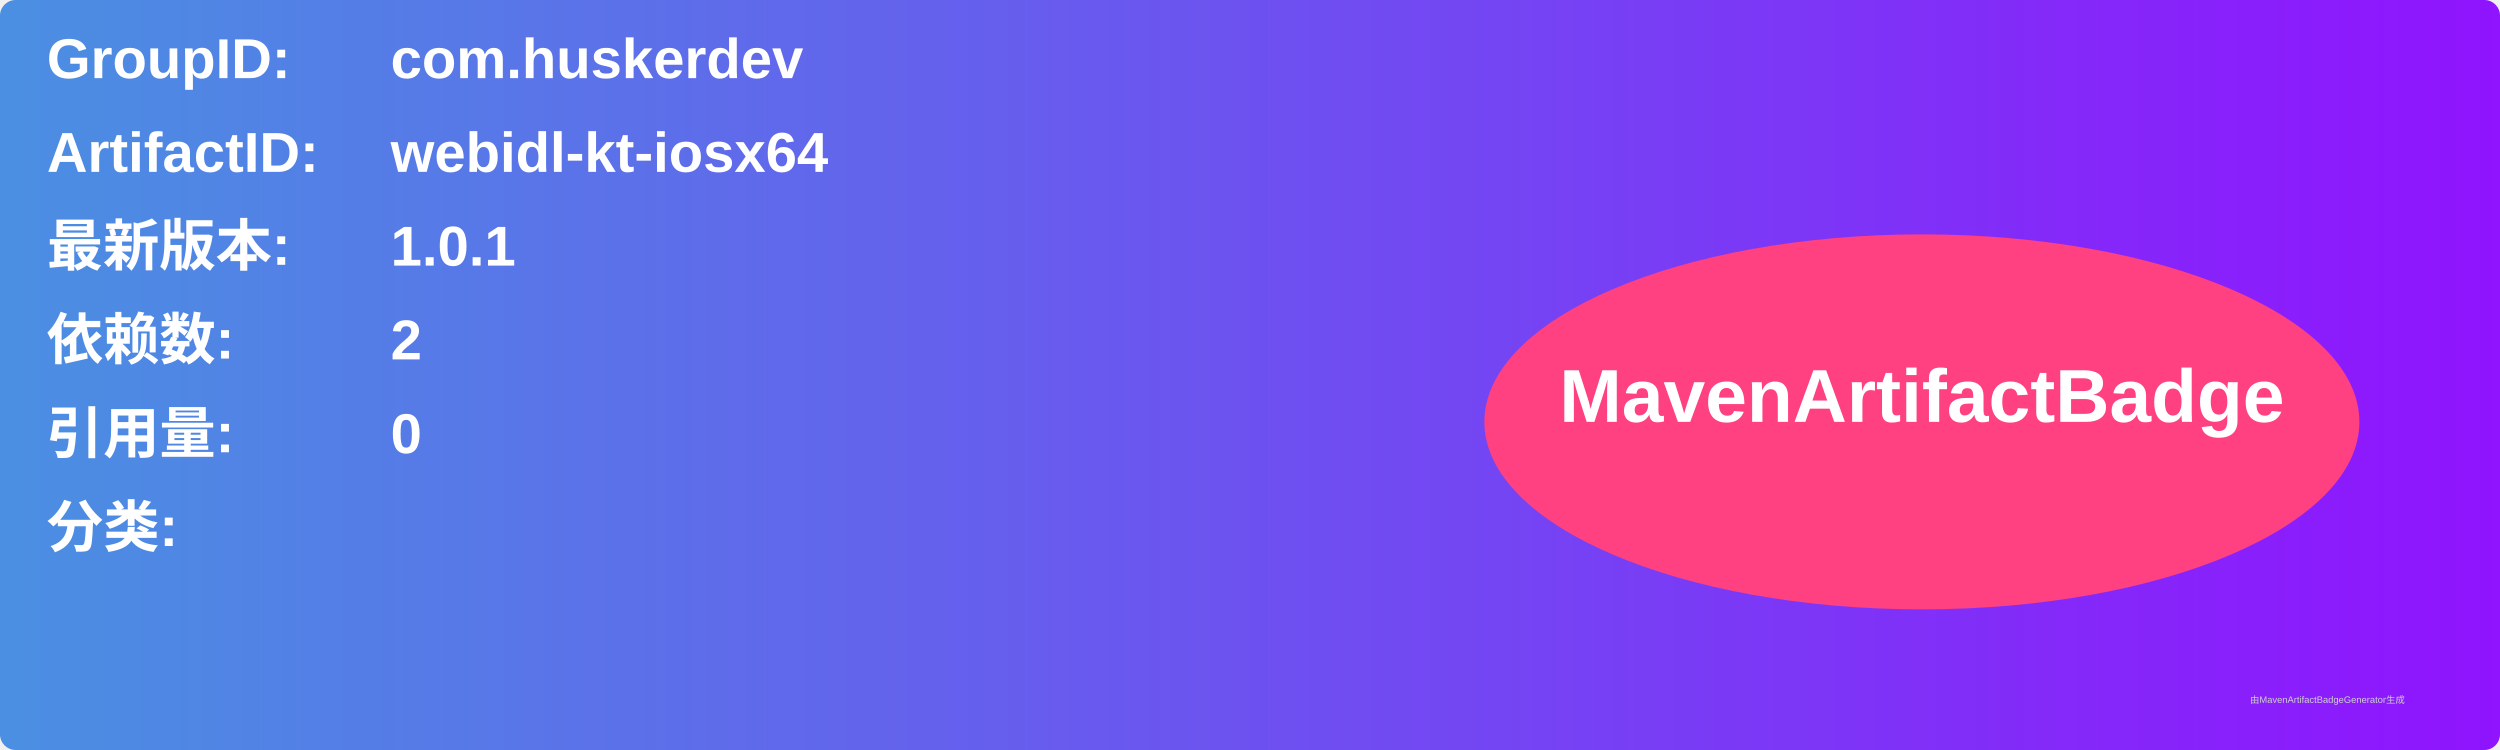
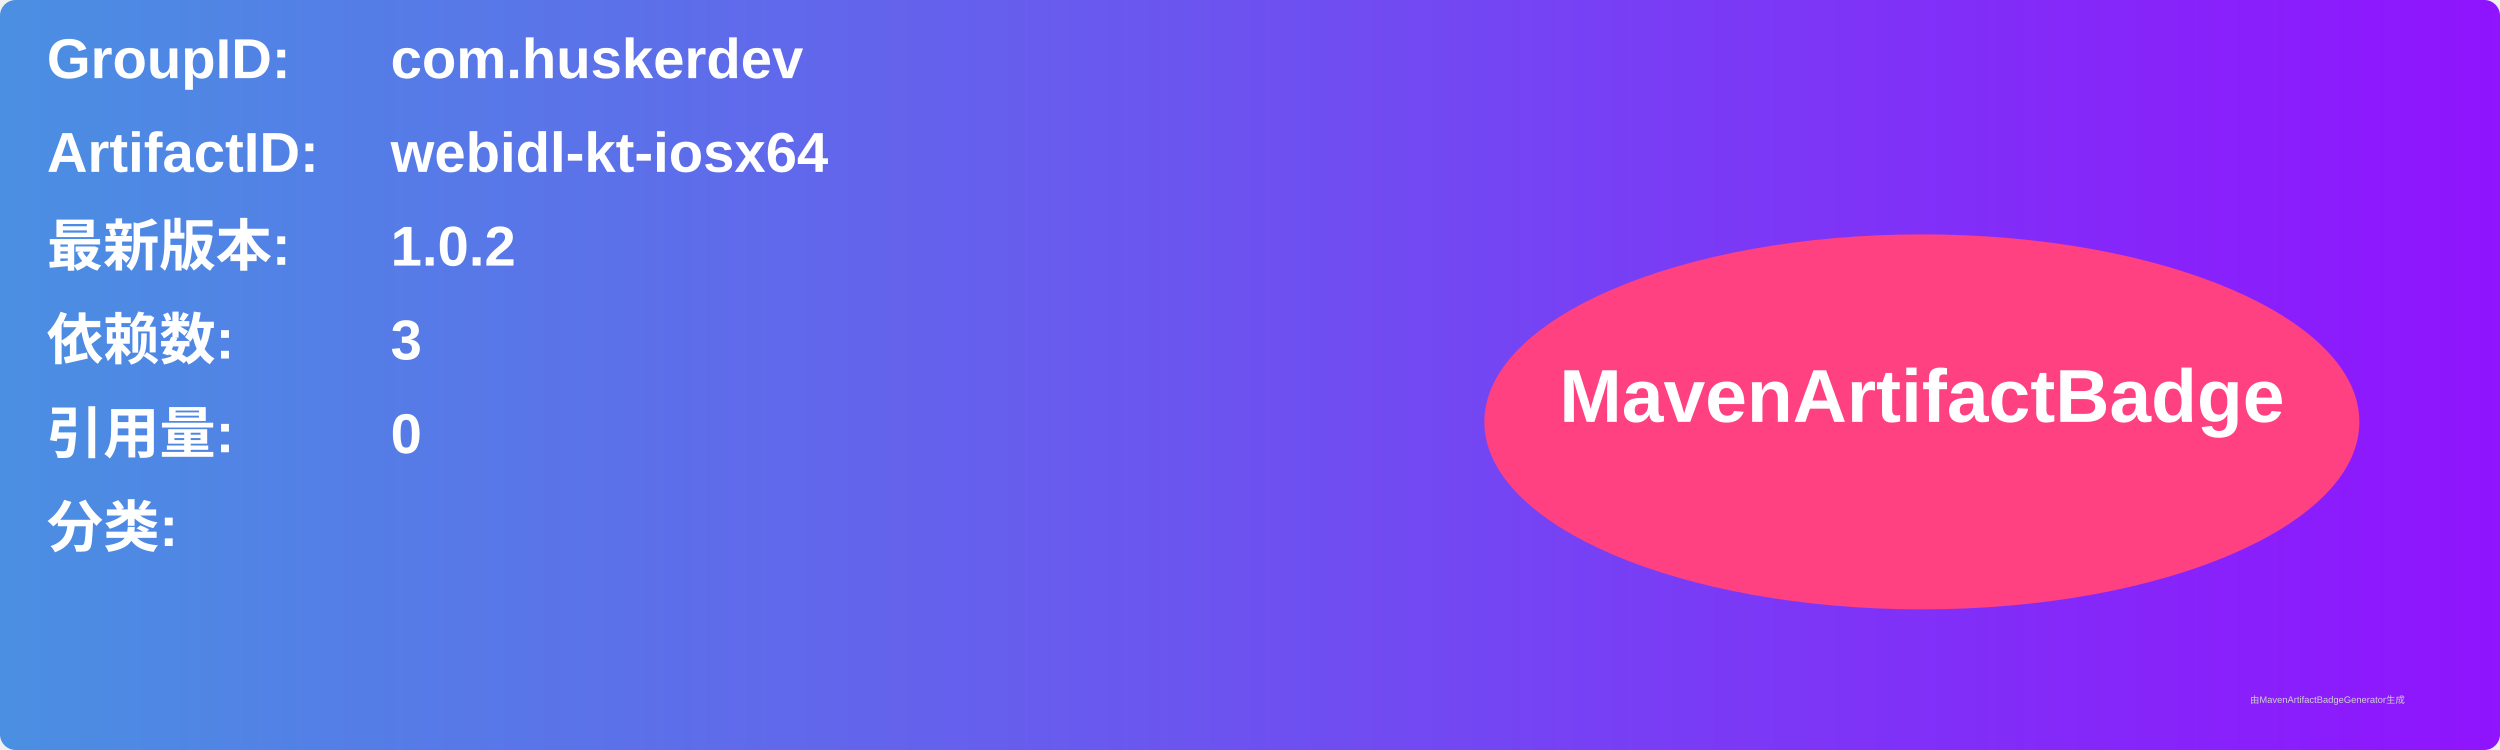
<svg xmlns="http://www.w3.org/2000/svg" width="800" height="240" viewBox="0 0 800 240">
  <linearGradient id="grad" x1="0%" y1="0%" x2="100%" y2="0%">
    <stop offset="0%" stop-color="#4a90e2" />
    <stop offset="100%" stop-color="#9013fe" />
  </linearGradient>
  <rect width="100%" height="100%" rx="5" ry="5" fill="url(#grad)" />
  <g transform="translate(15, 15)">
    <text x="0" y="10" font-family="Arial" font-size="18" fill="white" font-weight="bold" width="260">GroupID:</text>
    <text x="110" y="10" font-family="Arial" font-size="18" fill="white" font-weight="bold" width="460">com.huskerdev</text>
    <text x="0" y="40" font-family="Arial" font-size="18" fill="white" font-weight="bold" width="260">ArtifactID:</text>
    <text x="110" y="40" font-family="Arial" font-size="18" fill="white" font-weight="bold" width="460">webidl-kt-iosx64</text>
    <text x="0" y="70" font-family="Arial" font-size="18" fill="white" font-weight="bold">最新版本:</text>
    <text x="110" y="70" font-family="Arial" font-size="18" fill="white" font-weight="bold">
-       <tspan font-weight="bold">1.0.1</tspan>
+       <tspan font-weight="bold">1.0.2</tspan>
    </text>
    <text x="0" y="100" font-family="Arial" font-size="18" fill="white" font-weight="bold">依赖数: </text>
    <text x="110" y="100" font-family="Arial" font-size="18" fill="white">
-       <tspan font-weight="bold">2</tspan>
+       <tspan font-weight="bold">3</tspan>
    </text>
    <text x="0" y="130" font-family="Arial" font-size="18" fill="white" font-weight="bold">引用量: </text>
    <text x="110" y="130" font-family="Arial" font-size="18" fill="white">
      <tspan font-weight="bold">0</tspan>
    </text>
    <text x="0" y="160" font-family="Arial" font-size="18" fill="white" font-weight="bold">分类:</text>
    <text x="10" y="190" font-family="Arial" font-size="10" fill="white">
      <tspan font-weight="bold" />
    </text>
    <ellipse cx="600" cy="120" rx="140" ry="60" fill="#ff4081" />
    <text x="600" y="120" text-anchor="middle" font-family="Arial" font-size="24" fill="white" font-weight="bold">MavenArtifactBadge</text>
  </g>
  <text x="720" y="225" font-family="Arial" font-size="3" fill="#d0d0d0">由MavenArtifactBadgeGenerator生成</text>
</svg>
